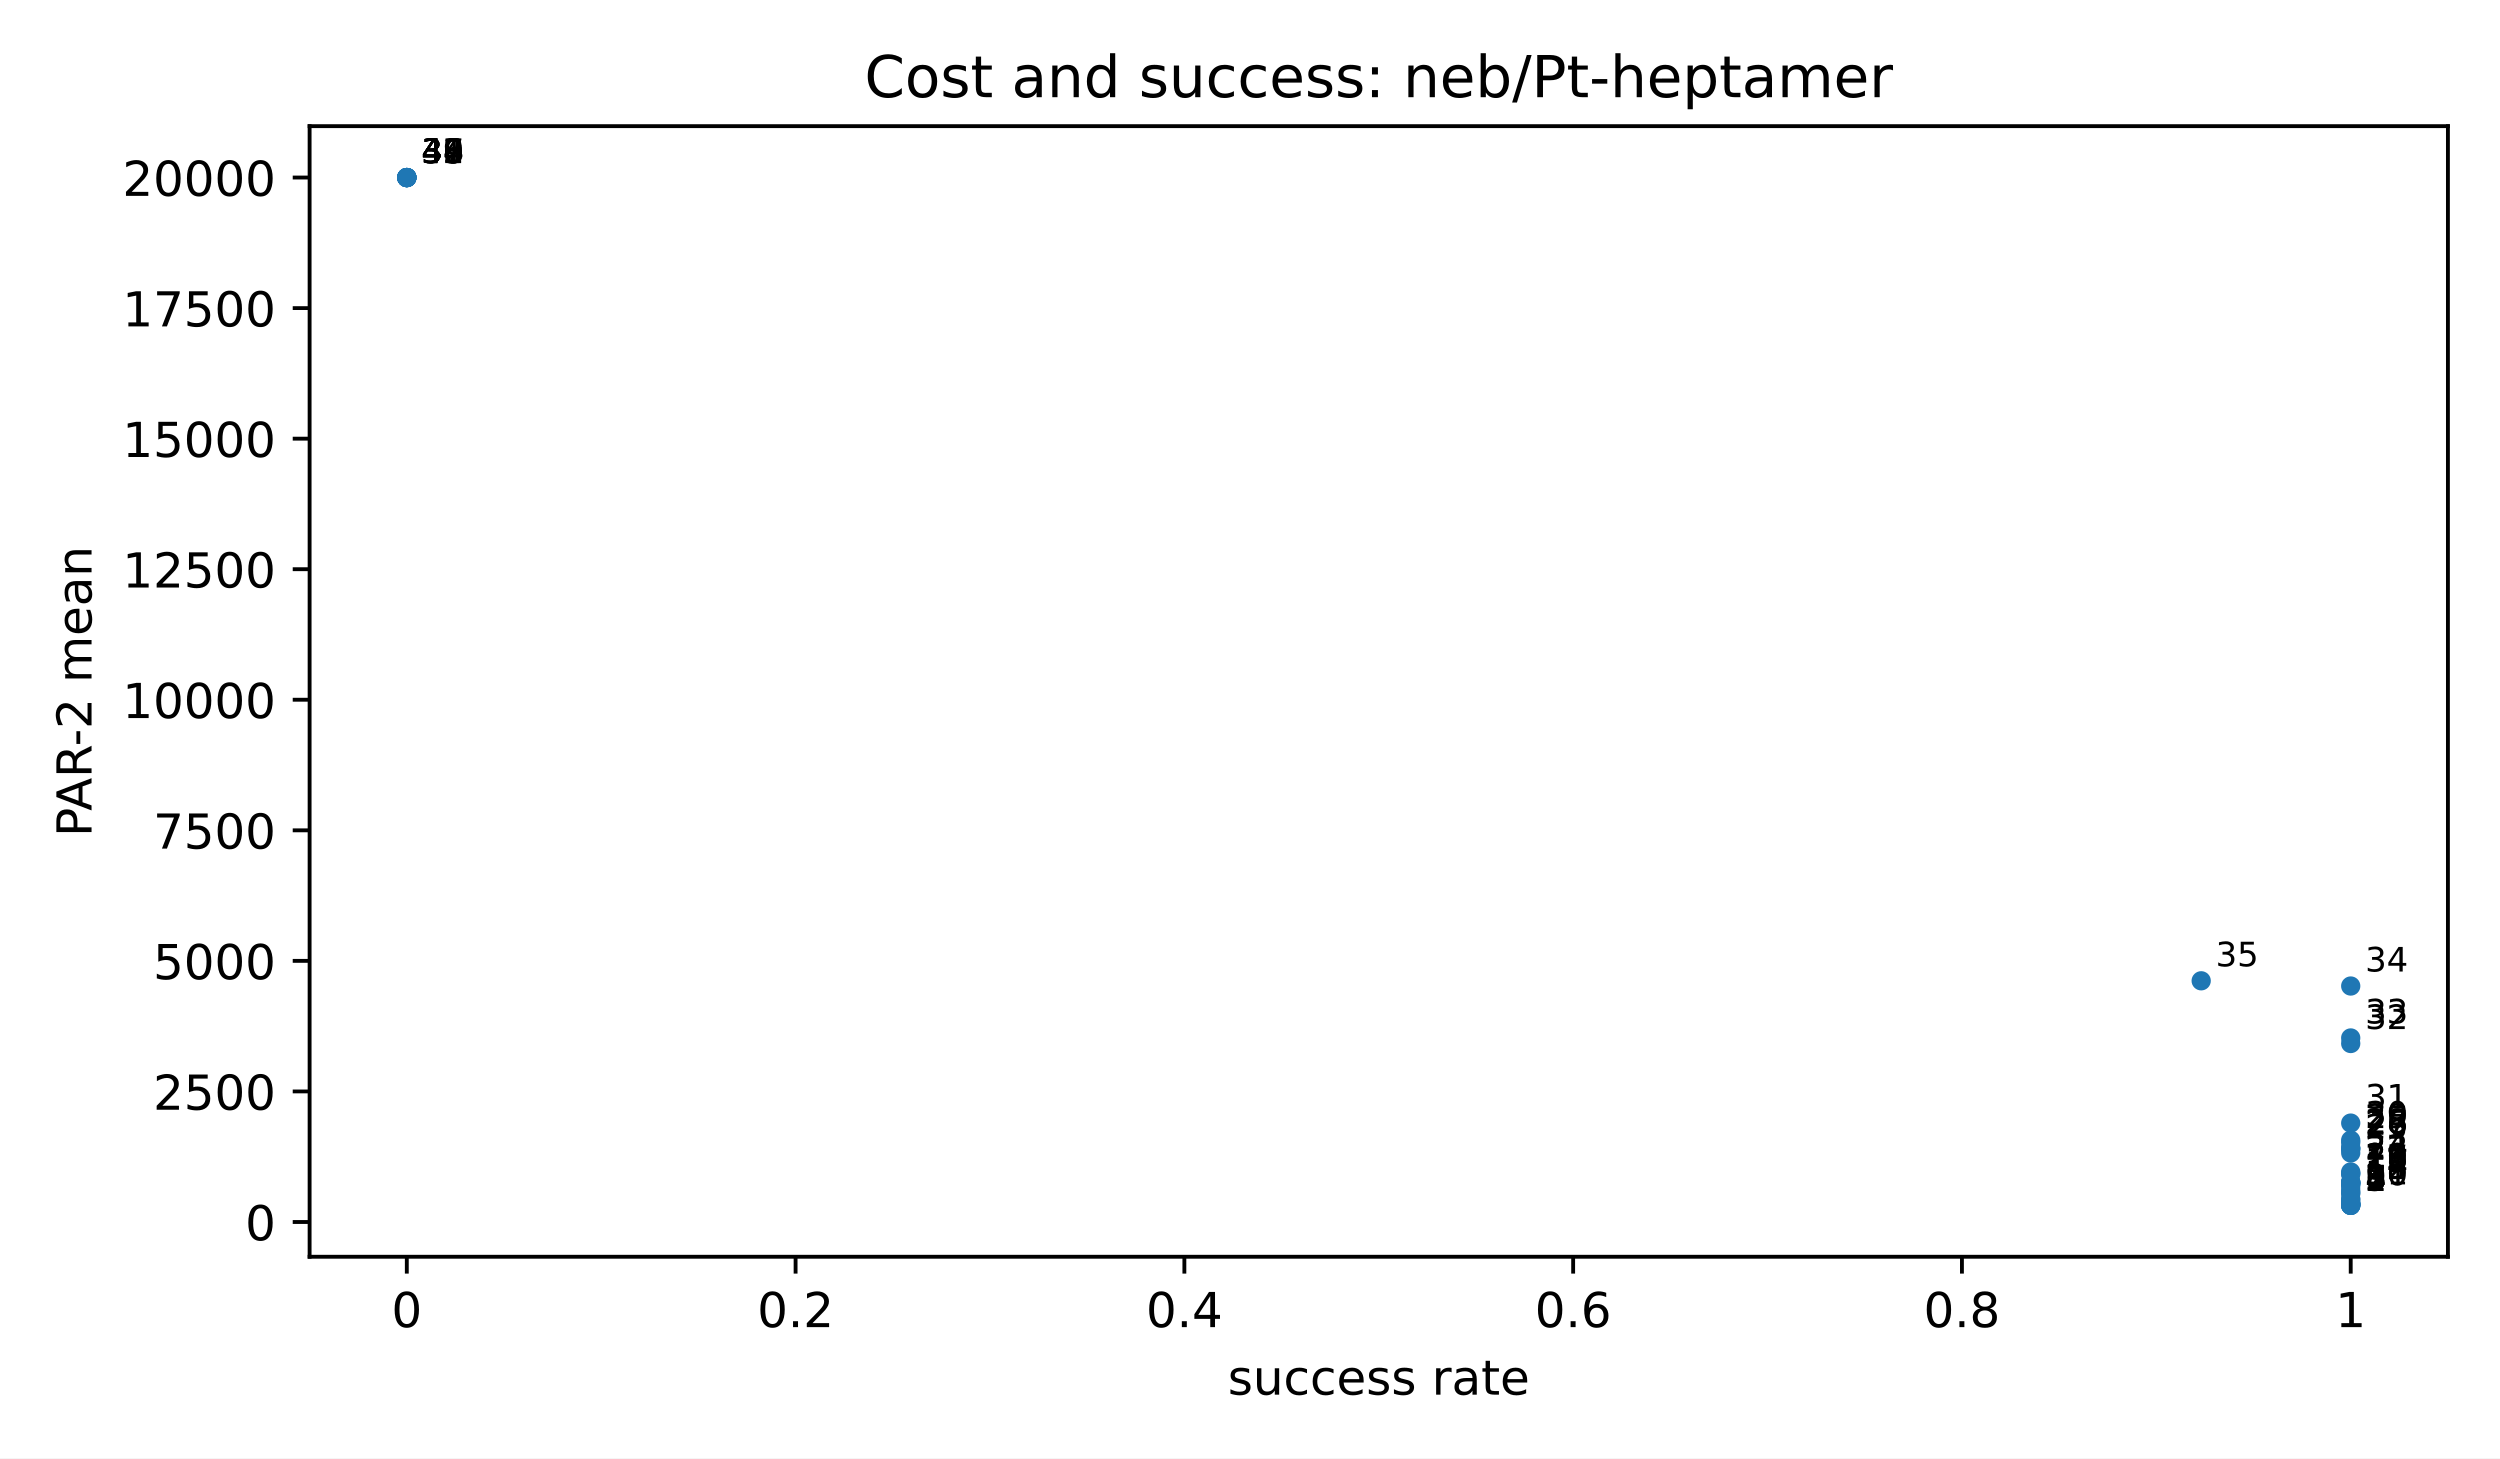
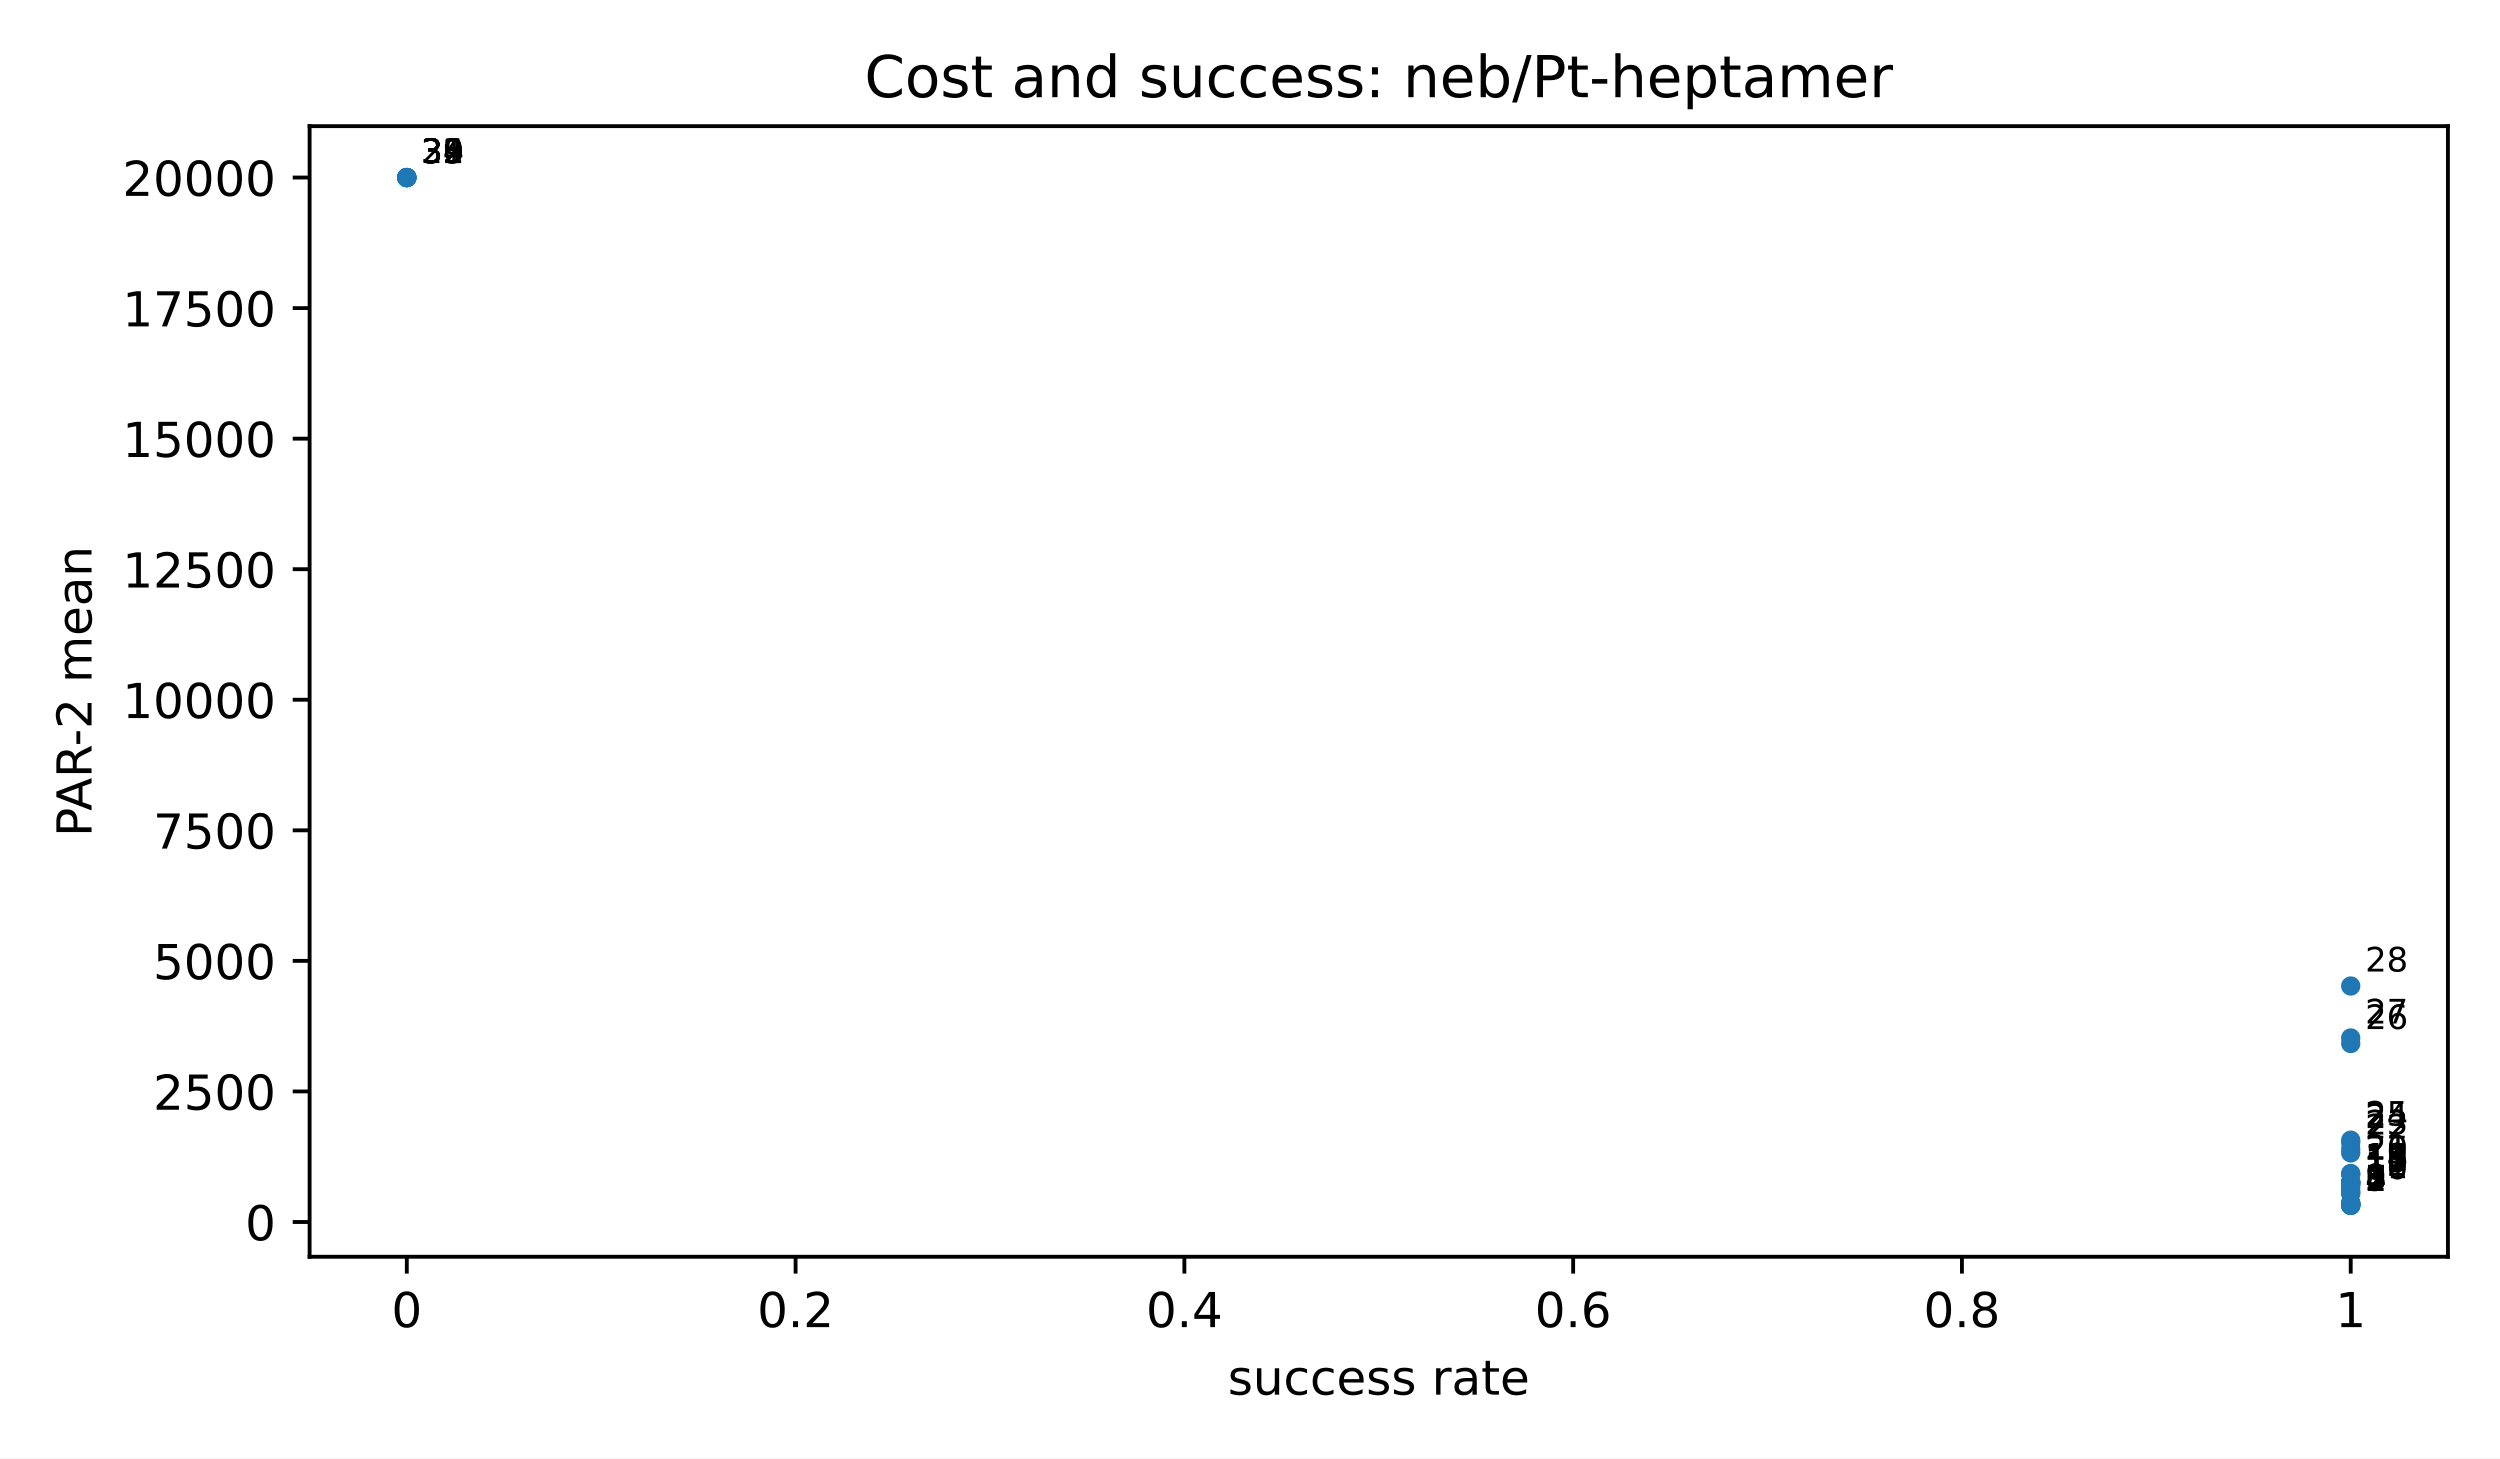
<svg xmlns="http://www.w3.org/2000/svg" xmlns:xlink="http://www.w3.org/1999/xlink" width="518.4pt" height="302.4pt" viewBox="0 0 518.4 302.4" version="1.1">
  <defs>
    <style type="text/css">*{stroke-linejoin: round; stroke-linecap: butt}</style>
  </defs>
  <g id="figure_1">
    <g id="patch_1">
      <path d="M 0 302.4  L 518.4 302.4  L 518.4 0  L 0 0  z " style="fill: #ffffff" />
    </g>
    <g id="axes_1">
      <g id="patch_2">
        <path d="M 64.2 260.6  L 507.6 260.6  L 507.6 26.16  L 64.2 26.16  z " style="fill: #ffffff" />
      </g>
      <g id="PathCollection_1">
        <defs>
          <path id="m2d8934182f" d="M 0 2  C 0.53 2 1.039 1.789 1.414 1.414  C 1.789 1.039 2 0.53 2 0  C 2 -0.53 1.789 -1.039 1.414 -1.414  C 1.039 -1.789 0.53 -2 0 -2  C -0.53 -2 -1.039 -1.789 -1.414 -1.414  C -1.789 -1.039 -2 -0.53 -2 0  C -2 0.53 -1.789 1.039 -1.414 1.414  C -1.039 1.789 -0.53 2 0 2  z " />
        </defs>
        <g clip-path="url(#p3300185fd4)">
          <use xlink:href="#m2d8934182f" x="487.445" y="249.944" style="fill: #1f77b4" />
          <use xlink:href="#m2d8934182f" x="487.445" y="249.937" style="fill: #1f77b4" />
          <use xlink:href="#m2d8934182f" x="487.445" y="249.937" style="fill: #1f77b4" />
          <use xlink:href="#m2d8934182f" x="487.445" y="249.93" style="fill: #1f77b4" />
          <use xlink:href="#m2d8934182f" x="487.445" y="249.744" style="fill: #1f77b4" />
          <use xlink:href="#m2d8934182f" x="487.445" y="249.744" style="fill: #1f77b4" />
          <use xlink:href="#m2d8934182f" x="487.445" y="249.649" style="fill: #1f77b4" />
          <use xlink:href="#m2d8934182f" x="487.445" y="249.522" style="fill: #1f77b4" />
          <use xlink:href="#m2d8934182f" x="487.445" y="249.377" style="fill: #1f77b4" />
-           <use xlink:href="#m2d8934182f" x="487.445" y="248.784" style="fill: #1f77b4" />
-           <use xlink:href="#m2d8934182f" x="487.445" y="248.598" style="fill: #1f77b4" />
          <use xlink:href="#m2d8934182f" x="487.445" y="247.505" style="fill: #1f77b4" />
          <use xlink:href="#m2d8934182f" x="487.445" y="247.311" style="fill: #1f77b4" />
          <use xlink:href="#m2d8934182f" x="487.445" y="246.818" style="fill: #1f77b4" />
          <use xlink:href="#m2d8934182f" x="487.445" y="246.039" style="fill: #1f77b4" />
          <use xlink:href="#m2d8934182f" x="487.445" y="245.459" style="fill: #1f77b4" />
          <use xlink:href="#m2d8934182f" x="487.445" y="245.426" style="fill: #1f77b4" />
          <use xlink:href="#m2d8934182f" x="487.445" y="245.412" style="fill: #1f77b4" />
          <use xlink:href="#m2d8934182f" x="487.445" y="245.164" style="fill: #1f77b4" />
          <use xlink:href="#m2d8934182f" x="487.445" y="245.152" style="fill: #1f77b4" />
          <use xlink:href="#m2d8934182f" x="487.445" y="245.132" style="fill: #1f77b4" />
          <use xlink:href="#m2d8934182f" x="487.445" y="243.498" style="fill: #1f77b4" />
          <use xlink:href="#m2d8934182f" x="487.445" y="243.326" style="fill: #1f77b4" />
-           <use xlink:href="#m2d8934182f" x="487.445" y="243.017" style="fill: #1f77b4" />
          <use xlink:href="#m2d8934182f" x="487.445" y="239.075" style="fill: #1f77b4" />
          <use xlink:href="#m2d8934182f" x="487.445" y="238.247" style="fill: #1f77b4" />
-           <use xlink:href="#m2d8934182f" x="487.445" y="238.247" style="fill: #1f77b4" />
-           <use xlink:href="#m2d8934182f" x="487.445" y="237.973" style="fill: #1f77b4" />
          <use xlink:href="#m2d8934182f" x="487.445" y="236.918" style="fill: #1f77b4" />
          <use xlink:href="#m2d8934182f" x="487.445" y="236.425" style="fill: #1f77b4" />
-           <use xlink:href="#m2d8934182f" x="487.445" y="232.883" style="fill: #1f77b4" />
          <use xlink:href="#m2d8934182f" x="487.445" y="216.381" style="fill: #1f77b4" />
          <use xlink:href="#m2d8934182f" x="487.445" y="215.232" style="fill: #1f77b4" />
          <use xlink:href="#m2d8934182f" x="487.445" y="204.461" style="fill: #1f77b4" />
-           <use xlink:href="#m2d8934182f" x="456.438" y="203.379" style="fill: #1f77b4" />
-           <use xlink:href="#m2d8934182f" x="84.355" y="36.816" style="fill: #1f77b4" />
-           <use xlink:href="#m2d8934182f" x="84.355" y="36.816" style="fill: #1f77b4" />
          <use xlink:href="#m2d8934182f" x="84.355" y="36.816" style="fill: #1f77b4" />
          <use xlink:href="#m2d8934182f" x="84.355" y="36.816" style="fill: #1f77b4" />
          <use xlink:href="#m2d8934182f" x="84.355" y="36.816" style="fill: #1f77b4" />
          <use xlink:href="#m2d8934182f" x="84.355" y="36.816" style="fill: #1f77b4" />
          <use xlink:href="#m2d8934182f" x="84.355" y="36.816" style="fill: #1f77b4" />
          <use xlink:href="#m2d8934182f" x="84.355" y="36.816" style="fill: #1f77b4" />
          <use xlink:href="#m2d8934182f" x="84.355" y="36.816" style="fill: #1f77b4" />
        </g>
      </g>
      <g id="matplotlib.axis_1">
        <g id="xtick_1">
          <g id="line2d_1">
            <defs>
              <path id="m8ea4d47d77" d="M 0 0  L 0 3.5  " style="stroke: #000000; stroke-width: 0.8" />
            </defs>
            <g>
              <use xlink:href="#m8ea4d47d77" x="84.355" y="260.6" style="stroke: #000000; stroke-width: 0.8" />
            </g>
          </g>
          <g id="text_1">
            <text style="font-size: 10px; font-family: 'DejaVu Sans', 'Bitstream Vera Sans', 'Computer Modern Sans Serif', 'Lucida Grande', 'Verdana', 'Geneva', 'Lucid', 'Arial', 'Helvetica', 'Avant Garde', sans-serif; text-anchor: middle" x="84.355" y="275.198" transform="rotate(-0 84.35455 275.1977)">0</text>
          </g>
        </g>
        <g id="xtick_2">
          <g id="line2d_2">
            <g>
              <use xlink:href="#m8ea4d47d77" x="164.973" y="260.6" style="stroke: #000000; stroke-width: 0.8" />
            </g>
          </g>
          <g id="text_2">
            <text style="font-size: 10px; font-family: 'DejaVu Sans', 'Bitstream Vera Sans', 'Computer Modern Sans Serif', 'Lucida Grande', 'Verdana', 'Geneva', 'Lucid', 'Arial', 'Helvetica', 'Avant Garde', sans-serif; text-anchor: middle" x="164.973" y="275.198" transform="rotate(-0 164.9727 275.1977)">0.2</text>
          </g>
        </g>
        <g id="xtick_3">
          <g id="line2d_3">
            <g>
              <use xlink:href="#m8ea4d47d77" x="245.591" y="260.6" style="stroke: #000000; stroke-width: 0.8" />
            </g>
          </g>
          <g id="text_3">
            <text style="font-size: 10px; font-family: 'DejaVu Sans', 'Bitstream Vera Sans', 'Computer Modern Sans Serif', 'Lucida Grande', 'Verdana', 'Geneva', 'Lucid', 'Arial', 'Helvetica', 'Avant Garde', sans-serif; text-anchor: middle" x="245.591" y="275.198" transform="rotate(-0 245.5909 275.1977)">0.4</text>
          </g>
        </g>
        <g id="xtick_4">
          <g id="line2d_4">
            <g>
              <use xlink:href="#m8ea4d47d77" x="326.209" y="260.6" style="stroke: #000000; stroke-width: 0.8" />
            </g>
          </g>
          <g id="text_4">
            <text style="font-size: 10px; font-family: 'DejaVu Sans', 'Bitstream Vera Sans', 'Computer Modern Sans Serif', 'Lucida Grande', 'Verdana', 'Geneva', 'Lucid', 'Arial', 'Helvetica', 'Avant Garde', sans-serif; text-anchor: middle" x="326.209" y="275.198" transform="rotate(-0 326.2091 275.1977)">0.6</text>
          </g>
        </g>
        <g id="xtick_5">
          <g id="line2d_5">
            <g>
              <use xlink:href="#m8ea4d47d77" x="406.827" y="260.6" style="stroke: #000000; stroke-width: 0.8" />
            </g>
          </g>
          <g id="text_5">
            <text style="font-size: 10px; font-family: 'DejaVu Sans', 'Bitstream Vera Sans', 'Computer Modern Sans Serif', 'Lucida Grande', 'Verdana', 'Geneva', 'Lucid', 'Arial', 'Helvetica', 'Avant Garde', sans-serif; text-anchor: middle" x="406.827" y="275.198" transform="rotate(-0 406.8273 275.1977)">0.8</text>
          </g>
        </g>
        <g id="xtick_6">
          <g id="line2d_6">
            <g>
              <use xlink:href="#m8ea4d47d77" x="487.445" y="260.6" style="stroke: #000000; stroke-width: 0.8" />
            </g>
          </g>
          <g id="text_6">
            <text style="font-size: 10px; font-family: 'DejaVu Sans', 'Bitstream Vera Sans', 'Computer Modern Sans Serif', 'Lucida Grande', 'Verdana', 'Geneva', 'Lucid', 'Arial', 'Helvetica', 'Avant Garde', sans-serif; text-anchor: middle" x="487.445" y="275.198" transform="rotate(-0 487.4455 275.1977)">1</text>
          </g>
        </g>
        <g id="text_7">
          <text style="font-size: 10px; font-family: 'DejaVu Sans', 'Bitstream Vera Sans', 'Computer Modern Sans Serif', 'Lucida Grande', 'Verdana', 'Geneva', 'Lucid', 'Arial', 'Helvetica', 'Avant Garde', sans-serif; text-anchor: middle" x="285.9" y="289.198" transform="rotate(-0 285.9 289.1977)">success rate</text>
        </g>
      </g>
      <g id="matplotlib.axis_2">
        <g id="ytick_1">
          <g id="line2d_7">
            <defs>
              <path id="md659df78fa" d="M 0 0  L -3.5 0  " style="stroke: #000000; stroke-width: 0.8" />
            </defs>
            <g>
              <use xlink:href="#md659df78fa" x="64.2" y="253.39" style="stroke: #000000; stroke-width: 0.8" />
            </g>
          </g>
          <g id="text_8">
            <text style="font-size: 10px; font-family: 'DejaVu Sans', 'Bitstream Vera Sans', 'Computer Modern Sans Serif', 'Lucida Grande', 'Verdana', 'Geneva', 'Lucid', 'Arial', 'Helvetica', 'Avant Garde', sans-serif; text-anchor: end" x="57.2" y="257.189" transform="rotate(-0 57.2 257.1893)">0</text>
          </g>
        </g>
        <g id="ytick_2">
          <g id="line2d_8">
            <g>
              <use xlink:href="#md659df78fa" x="64.2" y="226.319" style="stroke: #000000; stroke-width: 0.8" />
            </g>
          </g>
          <g id="text_9">
            <text style="font-size: 10px; font-family: 'DejaVu Sans', 'Bitstream Vera Sans', 'Computer Modern Sans Serif', 'Lucida Grande', 'Verdana', 'Geneva', 'Lucid', 'Arial', 'Helvetica', 'Avant Garde', sans-serif; text-anchor: end" x="57.2" y="230.118" transform="rotate(-0 57.2 230.1176)">2500</text>
          </g>
        </g>
        <g id="ytick_3">
          <g id="line2d_9">
            <g>
              <use xlink:href="#md659df78fa" x="64.2" y="199.247" style="stroke: #000000; stroke-width: 0.8" />
            </g>
          </g>
          <g id="text_10">
            <text style="font-size: 10px; font-family: 'DejaVu Sans', 'Bitstream Vera Sans', 'Computer Modern Sans Serif', 'Lucida Grande', 'Verdana', 'Geneva', 'Lucid', 'Arial', 'Helvetica', 'Avant Garde', sans-serif; text-anchor: end" x="57.2" y="203.046" transform="rotate(-0 57.2 203.0458)">5000</text>
          </g>
        </g>
        <g id="ytick_4">
          <g id="line2d_10">
            <g>
              <use xlink:href="#md659df78fa" x="64.2" y="172.175" style="stroke: #000000; stroke-width: 0.8" />
            </g>
          </g>
          <g id="text_11">
            <text style="font-size: 10px; font-family: 'DejaVu Sans', 'Bitstream Vera Sans', 'Computer Modern Sans Serif', 'Lucida Grande', 'Verdana', 'Geneva', 'Lucid', 'Arial', 'Helvetica', 'Avant Garde', sans-serif; text-anchor: end" x="57.2" y="175.974" transform="rotate(-0 57.2 175.974)">7500</text>
          </g>
        </g>
        <g id="ytick_5">
          <g id="line2d_11">
            <g>
              <use xlink:href="#md659df78fa" x="64.2" y="145.103" style="stroke: #000000; stroke-width: 0.8" />
            </g>
          </g>
          <g id="text_12">
            <text style="font-size: 10px; font-family: 'DejaVu Sans', 'Bitstream Vera Sans', 'Computer Modern Sans Serif', 'Lucida Grande', 'Verdana', 'Geneva', 'Lucid', 'Arial', 'Helvetica', 'Avant Garde', sans-serif; text-anchor: end" x="57.2" y="148.902" transform="rotate(-0 57.2 148.9023)">10000</text>
          </g>
        </g>
        <g id="ytick_6">
          <g id="line2d_12">
            <g>
              <use xlink:href="#md659df78fa" x="64.2" y="118.032" style="stroke: #000000; stroke-width: 0.8" />
            </g>
          </g>
          <g id="text_13">
            <text style="font-size: 10px; font-family: 'DejaVu Sans', 'Bitstream Vera Sans', 'Computer Modern Sans Serif', 'Lucida Grande', 'Verdana', 'Geneva', 'Lucid', 'Arial', 'Helvetica', 'Avant Garde', sans-serif; text-anchor: end" x="57.2" y="121.83" transform="rotate(-0 57.2 121.8305)">12500</text>
          </g>
        </g>
        <g id="ytick_7">
          <g id="line2d_13">
            <g>
              <use xlink:href="#md659df78fa" x="64.2" y="90.96" style="stroke: #000000; stroke-width: 0.8" />
            </g>
          </g>
          <g id="text_14">
            <text style="font-size: 10px; font-family: 'DejaVu Sans', 'Bitstream Vera Sans', 'Computer Modern Sans Serif', 'Lucida Grande', 'Verdana', 'Geneva', 'Lucid', 'Arial', 'Helvetica', 'Avant Garde', sans-serif; text-anchor: end" x="57.2" y="94.759" transform="rotate(-0 57.2 94.75872)">15000</text>
          </g>
        </g>
        <g id="ytick_8">
          <g id="line2d_14">
            <g>
              <use xlink:href="#md659df78fa" x="64.2" y="63.888" style="stroke: #000000; stroke-width: 0.8" />
            </g>
          </g>
          <g id="text_15">
            <text style="font-size: 10px; font-family: 'DejaVu Sans', 'Bitstream Vera Sans', 'Computer Modern Sans Serif', 'Lucida Grande', 'Verdana', 'Geneva', 'Lucid', 'Arial', 'Helvetica', 'Avant Garde', sans-serif; text-anchor: end" x="57.2" y="67.687" transform="rotate(-0 57.2 67.68696)">17500</text>
          </g>
        </g>
        <g id="ytick_9">
          <g id="line2d_15">
            <g>
              <use xlink:href="#md659df78fa" x="64.2" y="36.816" style="stroke: #000000; stroke-width: 0.8" />
            </g>
          </g>
          <g id="text_16">
            <text style="font-size: 10px; font-family: 'DejaVu Sans', 'Bitstream Vera Sans', 'Computer Modern Sans Serif', 'Lucida Grande', 'Verdana', 'Geneva', 'Lucid', 'Arial', 'Helvetica', 'Avant Garde', sans-serif; text-anchor: end" x="57.2" y="40.615" transform="rotate(-0 57.2 40.61519)">20000</text>
          </g>
        </g>
        <g id="text_17">
          <text style="font-size: 10px; font-family: 'DejaVu Sans', 'Bitstream Vera Sans', 'Computer Modern Sans Serif', 'Lucida Grande', 'Verdana', 'Geneva', 'Lucid', 'Arial', 'Helvetica', 'Avant Garde', sans-serif; text-anchor: middle" x="18.985" y="143.38" transform="rotate(-90 18.98516 143.38)">PAR-2 mean</text>
        </g>
      </g>
      <g id="patch_3">
        <path d="M 64.2 260.6  L 64.2 26.16  " style="fill: none; stroke: #000000; stroke-width: 0.8; stroke-linejoin: miter; stroke-linecap: square" />
      </g>
      <g id="patch_4">
        <path d="M 507.6 260.6  L 507.6 26.16  " style="fill: none; stroke: #000000; stroke-width: 0.8; stroke-linejoin: miter; stroke-linecap: square" />
      </g>
      <g id="patch_5">
        <path d="M 64.2 260.6  L 507.6 260.6  " style="fill: none; stroke: #000000; stroke-width: 0.8; stroke-linejoin: miter; stroke-linecap: square" />
      </g>
      <g id="patch_6">
        <path d="M 64.2 26.16  L 507.6 26.16  " style="fill: none; stroke: #000000; stroke-width: 0.8; stroke-linejoin: miter; stroke-linecap: square" />
      </g>
      <g id="text_18">
        <text style="font-size: 7px; font-family: 'DejaVu Sans', 'Bitstream Vera Sans', 'Computer Modern Sans Serif', 'Lucida Grande', 'Verdana', 'Geneva', 'Lucid', 'Arial', 'Helvetica', 'Avant Garde', sans-serif; text-anchor: start" x="490.445" y="246.944" transform="rotate(-0 490.4455 246.9436)">1</text>
      </g>
      <g id="text_19">
        <text style="font-size: 7px; font-family: 'DejaVu Sans', 'Bitstream Vera Sans', 'Computer Modern Sans Serif', 'Lucida Grande', 'Verdana', 'Geneva', 'Lucid', 'Arial', 'Helvetica', 'Avant Garde', sans-serif; text-anchor: start" x="490.445" y="246.937" transform="rotate(-0 490.4455 246.937)">2</text>
      </g>
      <g id="text_20">
        <text style="font-size: 7px; font-family: 'DejaVu Sans', 'Bitstream Vera Sans', 'Computer Modern Sans Serif', 'Lucida Grande', 'Verdana', 'Geneva', 'Lucid', 'Arial', 'Helvetica', 'Avant Garde', sans-serif; text-anchor: start" x="490.445" y="246.937" transform="rotate(-0 490.4455 246.937)">3</text>
      </g>
      <g id="text_21">
        <text style="font-size: 7px; font-family: 'DejaVu Sans', 'Bitstream Vera Sans', 'Computer Modern Sans Serif', 'Lucida Grande', 'Verdana', 'Geneva', 'Lucid', 'Arial', 'Helvetica', 'Avant Garde', sans-serif; text-anchor: start" x="490.445" y="246.93" transform="rotate(-0 490.4455 246.9303)">4</text>
      </g>
      <g id="text_22">
        <text style="font-size: 7px; font-family: 'DejaVu Sans', 'Bitstream Vera Sans', 'Computer Modern Sans Serif', 'Lucida Grande', 'Verdana', 'Geneva', 'Lucid', 'Arial', 'Helvetica', 'Avant Garde', sans-serif; text-anchor: start" x="490.445" y="246.744" transform="rotate(-0 490.4455 246.7437)">5</text>
      </g>
      <g id="text_23">
        <text style="font-size: 7px; font-family: 'DejaVu Sans', 'Bitstream Vera Sans', 'Computer Modern Sans Serif', 'Lucida Grande', 'Verdana', 'Geneva', 'Lucid', 'Arial', 'Helvetica', 'Avant Garde', sans-serif; text-anchor: start" x="490.445" y="246.744" transform="rotate(-0 490.4455 246.7437)">6</text>
      </g>
      <g id="text_24">
        <text style="font-size: 7px; font-family: 'DejaVu Sans', 'Bitstream Vera Sans', 'Computer Modern Sans Serif', 'Lucida Grande', 'Verdana', 'Geneva', 'Lucid', 'Arial', 'Helvetica', 'Avant Garde', sans-serif; text-anchor: start" x="490.445" y="246.649" transform="rotate(-0 490.4455 246.6488)">7</text>
      </g>
      <g id="text_25">
        <text style="font-size: 7px; font-family: 'DejaVu Sans', 'Bitstream Vera Sans', 'Computer Modern Sans Serif', 'Lucida Grande', 'Verdana', 'Geneva', 'Lucid', 'Arial', 'Helvetica', 'Avant Garde', sans-serif; text-anchor: start" x="490.445" y="246.522" transform="rotate(-0 490.4455 246.5222)">8</text>
      </g>
      <g id="text_26">
        <text style="font-size: 7px; font-family: 'DejaVu Sans', 'Bitstream Vera Sans', 'Computer Modern Sans Serif', 'Lucida Grande', 'Verdana', 'Geneva', 'Lucid', 'Arial', 'Helvetica', 'Avant Garde', sans-serif; text-anchor: start" x="490.445" y="246.377" transform="rotate(-0 490.4455 246.3772)">9</text>
      </g>
      <g id="text_27">
-         <text style="font-size: 7px; font-family: 'DejaVu Sans', 'Bitstream Vera Sans', 'Computer Modern Sans Serif', 'Lucida Grande', 'Verdana', 'Geneva', 'Lucid', 'Arial', 'Helvetica', 'Avant Garde', sans-serif; text-anchor: start" x="490.445" y="245.784" transform="rotate(-0 490.4455 245.7841)">10</text>
+         <text style="font-size: 7px; font-family: 'DejaVu Sans', 'Bitstream Vera Sans', 'Computer Modern Sans Serif', 'Lucida Grande', 'Verdana', 'Geneva', 'Lucid', 'Arial', 'Helvetica', 'Avant Garde', sans-serif; text-anchor: start" x="490.445" y="244.505" transform="rotate(-0 490.4455 244.5047)">10</text>
      </g>
      <g id="text_28">
-         <text style="font-size: 7px; font-family: 'DejaVu Sans', 'Bitstream Vera Sans', 'Computer Modern Sans Serif', 'Lucida Grande', 'Verdana', 'Geneva', 'Lucid', 'Arial', 'Helvetica', 'Avant Garde', sans-serif; text-anchor: start" x="490.445" y="245.598" transform="rotate(-0 490.4455 245.5975)">11</text>
+         <text style="font-size: 7px; font-family: 'DejaVu Sans', 'Bitstream Vera Sans', 'Computer Modern Sans Serif', 'Lucida Grande', 'Verdana', 'Geneva', 'Lucid', 'Arial', 'Helvetica', 'Avant Garde', sans-serif; text-anchor: start" x="490.445" y="244.311" transform="rotate(-0 490.4455 244.3106)">11</text>
      </g>
      <g id="text_29">
-         <text style="font-size: 7px; font-family: 'DejaVu Sans', 'Bitstream Vera Sans', 'Computer Modern Sans Serif', 'Lucida Grande', 'Verdana', 'Geneva', 'Lucid', 'Arial', 'Helvetica', 'Avant Garde', sans-serif; text-anchor: start" x="490.445" y="244.505" transform="rotate(-0 490.4455 244.5047)">12</text>
+         <text style="font-size: 7px; font-family: 'DejaVu Sans', 'Bitstream Vera Sans', 'Computer Modern Sans Serif', 'Lucida Grande', 'Verdana', 'Geneva', 'Lucid', 'Arial', 'Helvetica', 'Avant Garde', sans-serif; text-anchor: start" x="490.445" y="243.818" transform="rotate(-0 490.4455 243.8183)">12</text>
      </g>
      <g id="text_30">
-         <text style="font-size: 7px; font-family: 'DejaVu Sans', 'Bitstream Vera Sans', 'Computer Modern Sans Serif', 'Lucida Grande', 'Verdana', 'Geneva', 'Lucid', 'Arial', 'Helvetica', 'Avant Garde', sans-serif; text-anchor: start" x="490.445" y="244.311" transform="rotate(-0 490.4455 244.3106)">13</text>
+         <text style="font-size: 7px; font-family: 'DejaVu Sans', 'Bitstream Vera Sans', 'Computer Modern Sans Serif', 'Lucida Grande', 'Verdana', 'Geneva', 'Lucid', 'Arial', 'Helvetica', 'Avant Garde', sans-serif; text-anchor: start" x="490.445" y="243.039" transform="rotate(-0 490.4455 243.0386)">13</text>
      </g>
      <g id="text_31">
-         <text style="font-size: 7px; font-family: 'DejaVu Sans', 'Bitstream Vera Sans', 'Computer Modern Sans Serif', 'Lucida Grande', 'Verdana', 'Geneva', 'Lucid', 'Arial', 'Helvetica', 'Avant Garde', sans-serif; text-anchor: start" x="490.445" y="243.818" transform="rotate(-0 490.4455 243.8183)">14</text>
+         <text style="font-size: 7px; font-family: 'DejaVu Sans', 'Bitstream Vera Sans', 'Computer Modern Sans Serif', 'Lucida Grande', 'Verdana', 'Geneva', 'Lucid', 'Arial', 'Helvetica', 'Avant Garde', sans-serif; text-anchor: start" x="490.445" y="242.459" transform="rotate(-0 490.4455 242.4589)">14</text>
      </g>
      <g id="text_32">
-         <text style="font-size: 7px; font-family: 'DejaVu Sans', 'Bitstream Vera Sans', 'Computer Modern Sans Serif', 'Lucida Grande', 'Verdana', 'Geneva', 'Lucid', 'Arial', 'Helvetica', 'Avant Garde', sans-serif; text-anchor: start" x="490.445" y="243.039" transform="rotate(-0 490.4455 243.0386)">15</text>
+         <text style="font-size: 7px; font-family: 'DejaVu Sans', 'Bitstream Vera Sans', 'Computer Modern Sans Serif', 'Lucida Grande', 'Verdana', 'Geneva', 'Lucid', 'Arial', 'Helvetica', 'Avant Garde', sans-serif; text-anchor: start" x="490.445" y="242.426" transform="rotate(-0 490.4455 242.4256)">15</text>
      </g>
      <g id="text_33">
-         <text style="font-size: 7px; font-family: 'DejaVu Sans', 'Bitstream Vera Sans', 'Computer Modern Sans Serif', 'Lucida Grande', 'Verdana', 'Geneva', 'Lucid', 'Arial', 'Helvetica', 'Avant Garde', sans-serif; text-anchor: start" x="490.445" y="242.459" transform="rotate(-0 490.4455 242.4589)">16</text>
+         <text style="font-size: 7px; font-family: 'DejaVu Sans', 'Bitstream Vera Sans', 'Computer Modern Sans Serif', 'Lucida Grande', 'Verdana', 'Geneva', 'Lucid', 'Arial', 'Helvetica', 'Avant Garde', sans-serif; text-anchor: start" x="490.445" y="242.412" transform="rotate(-0 490.4455 242.4122)">16</text>
      </g>
      <g id="text_34">
-         <text style="font-size: 7px; font-family: 'DejaVu Sans', 'Bitstream Vera Sans', 'Computer Modern Sans Serif', 'Lucida Grande', 'Verdana', 'Geneva', 'Lucid', 'Arial', 'Helvetica', 'Avant Garde', sans-serif; text-anchor: start" x="490.445" y="242.426" transform="rotate(-0 490.4455 242.4256)">17</text>
+         <text style="font-size: 7px; font-family: 'DejaVu Sans', 'Bitstream Vera Sans', 'Computer Modern Sans Serif', 'Lucida Grande', 'Verdana', 'Geneva', 'Lucid', 'Arial', 'Helvetica', 'Avant Garde', sans-serif; text-anchor: start" x="490.445" y="242.164" transform="rotate(-0 490.4455 242.164)">17</text>
      </g>
      <g id="text_35">
-         <text style="font-size: 7px; font-family: 'DejaVu Sans', 'Bitstream Vera Sans', 'Computer Modern Sans Serif', 'Lucida Grande', 'Verdana', 'Geneva', 'Lucid', 'Arial', 'Helvetica', 'Avant Garde', sans-serif; text-anchor: start" x="490.445" y="242.412" transform="rotate(-0 490.4455 242.4122)">18</text>
+         <text style="font-size: 7px; font-family: 'DejaVu Sans', 'Bitstream Vera Sans', 'Computer Modern Sans Serif', 'Lucida Grande', 'Verdana', 'Geneva', 'Lucid', 'Arial', 'Helvetica', 'Avant Garde', sans-serif; text-anchor: start" x="490.445" y="242.152" transform="rotate(-0 490.4455 242.1524)">18</text>
      </g>
      <g id="text_36">
-         <text style="font-size: 7px; font-family: 'DejaVu Sans', 'Bitstream Vera Sans', 'Computer Modern Sans Serif', 'Lucida Grande', 'Verdana', 'Geneva', 'Lucid', 'Arial', 'Helvetica', 'Avant Garde', sans-serif; text-anchor: start" x="490.445" y="242.164" transform="rotate(-0 490.4455 242.164)">19</text>
+         <text style="font-size: 7px; font-family: 'DejaVu Sans', 'Bitstream Vera Sans', 'Computer Modern Sans Serif', 'Lucida Grande', 'Verdana', 'Geneva', 'Lucid', 'Arial', 'Helvetica', 'Avant Garde', sans-serif; text-anchor: start" x="490.445" y="242.132" transform="rotate(-0 490.4455 242.1324)">19</text>
      </g>
      <g id="text_37">
-         <text style="font-size: 7px; font-family: 'DejaVu Sans', 'Bitstream Vera Sans', 'Computer Modern Sans Serif', 'Lucida Grande', 'Verdana', 'Geneva', 'Lucid', 'Arial', 'Helvetica', 'Avant Garde', sans-serif; text-anchor: start" x="490.445" y="242.152" transform="rotate(-0 490.4455 242.1524)">20</text>
+         <text style="font-size: 7px; font-family: 'DejaVu Sans', 'Bitstream Vera Sans', 'Computer Modern Sans Serif', 'Lucida Grande', 'Verdana', 'Geneva', 'Lucid', 'Arial', 'Helvetica', 'Avant Garde', sans-serif; text-anchor: start" x="490.445" y="240.498" transform="rotate(-0 490.4455 240.4981)">20</text>
      </g>
      <g id="text_38">
-         <text style="font-size: 7px; font-family: 'DejaVu Sans', 'Bitstream Vera Sans', 'Computer Modern Sans Serif', 'Lucida Grande', 'Verdana', 'Geneva', 'Lucid', 'Arial', 'Helvetica', 'Avant Garde', sans-serif; text-anchor: start" x="490.445" y="242.132" transform="rotate(-0 490.4455 242.1324)">21</text>
+         <text style="font-size: 7px; font-family: 'DejaVu Sans', 'Bitstream Vera Sans', 'Computer Modern Sans Serif', 'Lucida Grande', 'Verdana', 'Geneva', 'Lucid', 'Arial', 'Helvetica', 'Avant Garde', sans-serif; text-anchor: start" x="490.445" y="240.326" transform="rotate(-0 490.4455 240.3265)">21</text>
      </g>
      <g id="text_39">
-         <text style="font-size: 7px; font-family: 'DejaVu Sans', 'Bitstream Vera Sans', 'Computer Modern Sans Serif', 'Lucida Grande', 'Verdana', 'Geneva', 'Lucid', 'Arial', 'Helvetica', 'Avant Garde', sans-serif; text-anchor: start" x="490.445" y="240.498" transform="rotate(-0 490.4455 240.4981)">22</text>
+         <text style="font-size: 7px; font-family: 'DejaVu Sans', 'Bitstream Vera Sans', 'Computer Modern Sans Serif', 'Lucida Grande', 'Verdana', 'Geneva', 'Lucid', 'Arial', 'Helvetica', 'Avant Garde', sans-serif; text-anchor: start" x="490.445" y="236.075" transform="rotate(-0 490.4455 236.0749)">22</text>
      </g>
      <g id="text_40">
-         <text style="font-size: 7px; font-family: 'DejaVu Sans', 'Bitstream Vera Sans', 'Computer Modern Sans Serif', 'Lucida Grande', 'Verdana', 'Geneva', 'Lucid', 'Arial', 'Helvetica', 'Avant Garde', sans-serif; text-anchor: start" x="490.445" y="240.326" transform="rotate(-0 490.4455 240.3265)">23</text>
+         <text style="font-size: 7px; font-family: 'DejaVu Sans', 'Bitstream Vera Sans', 'Computer Modern Sans Serif', 'Lucida Grande', 'Verdana', 'Geneva', 'Lucid', 'Arial', 'Helvetica', 'Avant Garde', sans-serif; text-anchor: start" x="490.445" y="235.247" transform="rotate(-0 490.4455 235.247)">23</text>
      </g>
      <g id="text_41">
-         <text style="font-size: 7px; font-family: 'DejaVu Sans', 'Bitstream Vera Sans', 'Computer Modern Sans Serif', 'Lucida Grande', 'Verdana', 'Geneva', 'Lucid', 'Arial', 'Helvetica', 'Avant Garde', sans-serif; text-anchor: start" x="490.445" y="240.017" transform="rotate(-0 490.4455 240.0174)">24</text>
+         <text style="font-size: 7px; font-family: 'DejaVu Sans', 'Bitstream Vera Sans', 'Computer Modern Sans Serif', 'Lucida Grande', 'Verdana', 'Geneva', 'Lucid', 'Arial', 'Helvetica', 'Avant Garde', sans-serif; text-anchor: start" x="490.445" y="233.918" transform="rotate(-0 490.4455 233.9184)">24</text>
      </g>
      <g id="text_42">
-         <text style="font-size: 7px; font-family: 'DejaVu Sans', 'Bitstream Vera Sans', 'Computer Modern Sans Serif', 'Lucida Grande', 'Verdana', 'Geneva', 'Lucid', 'Arial', 'Helvetica', 'Avant Garde', sans-serif; text-anchor: start" x="490.445" y="236.075" transform="rotate(-0 490.4455 236.0749)">25</text>
+         <text style="font-size: 7px; font-family: 'DejaVu Sans', 'Bitstream Vera Sans', 'Computer Modern Sans Serif', 'Lucida Grande', 'Verdana', 'Geneva', 'Lucid', 'Arial', 'Helvetica', 'Avant Garde', sans-serif; text-anchor: start" x="490.445" y="233.425" transform="rotate(-0 490.4455 233.4252)">25</text>
      </g>
      <g id="text_43">
-         <text style="font-size: 7px; font-family: 'DejaVu Sans', 'Bitstream Vera Sans', 'Computer Modern Sans Serif', 'Lucida Grande', 'Verdana', 'Geneva', 'Lucid', 'Arial', 'Helvetica', 'Avant Garde', sans-serif; text-anchor: start" x="490.445" y="235.247" transform="rotate(-0 490.4455 235.247)">26</text>
+         <text style="font-size: 7px; font-family: 'DejaVu Sans', 'Bitstream Vera Sans', 'Computer Modern Sans Serif', 'Lucida Grande', 'Verdana', 'Geneva', 'Lucid', 'Arial', 'Helvetica', 'Avant Garde', sans-serif; text-anchor: start" x="490.445" y="213.381" transform="rotate(-0 490.4455 213.3813)">26</text>
      </g>
      <g id="text_44">
-         <text style="font-size: 7px; font-family: 'DejaVu Sans', 'Bitstream Vera Sans', 'Computer Modern Sans Serif', 'Lucida Grande', 'Verdana', 'Geneva', 'Lucid', 'Arial', 'Helvetica', 'Avant Garde', sans-serif; text-anchor: start" x="490.445" y="235.247" transform="rotate(-0 490.4455 235.247)">27</text>
+         <text style="font-size: 7px; font-family: 'DejaVu Sans', 'Bitstream Vera Sans', 'Computer Modern Sans Serif', 'Lucida Grande', 'Verdana', 'Geneva', 'Lucid', 'Arial', 'Helvetica', 'Avant Garde', sans-serif; text-anchor: start" x="490.445" y="212.232" transform="rotate(-0 490.4455 212.2318)">27</text>
      </g>
      <g id="text_45">
-         <text style="font-size: 7px; font-family: 'DejaVu Sans', 'Bitstream Vera Sans', 'Computer Modern Sans Serif', 'Lucida Grande', 'Verdana', 'Geneva', 'Lucid', 'Arial', 'Helvetica', 'Avant Garde', sans-serif; text-anchor: start" x="490.445" y="234.973" transform="rotate(-0 490.4455 234.9729)">28</text>
+         <text style="font-size: 7px; font-family: 'DejaVu Sans', 'Bitstream Vera Sans', 'Computer Modern Sans Serif', 'Lucida Grande', 'Verdana', 'Geneva', 'Lucid', 'Arial', 'Helvetica', 'Avant Garde', sans-serif; text-anchor: start" x="490.445" y="201.461" transform="rotate(-0 490.4455 201.4614)">28</text>
      </g>
      <g id="text_46">
-         <text style="font-size: 7px; font-family: 'DejaVu Sans', 'Bitstream Vera Sans', 'Computer Modern Sans Serif', 'Lucida Grande', 'Verdana', 'Geneva', 'Lucid', 'Arial', 'Helvetica', 'Avant Garde', sans-serif; text-anchor: start" x="490.445" y="233.918" transform="rotate(-0 490.4455 233.9184)">29</text>
+         <text style="font-size: 7px; font-family: 'DejaVu Sans', 'Bitstream Vera Sans', 'Computer Modern Sans Serif', 'Lucida Grande', 'Verdana', 'Geneva', 'Lucid', 'Arial', 'Helvetica', 'Avant Garde', sans-serif; text-anchor: start" x="87.355" y="33.816" transform="rotate(-0 87.35455 33.81636)">29</text>
      </g>
      <g id="text_47">
-         <text style="font-size: 7px; font-family: 'DejaVu Sans', 'Bitstream Vera Sans', 'Computer Modern Sans Serif', 'Lucida Grande', 'Verdana', 'Geneva', 'Lucid', 'Arial', 'Helvetica', 'Avant Garde', sans-serif; text-anchor: start" x="490.445" y="233.425" transform="rotate(-0 490.4455 233.4252)">30</text>
+         <text style="font-size: 7px; font-family: 'DejaVu Sans', 'Bitstream Vera Sans', 'Computer Modern Sans Serif', 'Lucida Grande', 'Verdana', 'Geneva', 'Lucid', 'Arial', 'Helvetica', 'Avant Garde', sans-serif; text-anchor: start" x="87.355" y="33.816" transform="rotate(-0 87.35455 33.81636)">30</text>
      </g>
      <g id="text_48">
-         <text style="font-size: 7px; font-family: 'DejaVu Sans', 'Bitstream Vera Sans', 'Computer Modern Sans Serif', 'Lucida Grande', 'Verdana', 'Geneva', 'Lucid', 'Arial', 'Helvetica', 'Avant Garde', sans-serif; text-anchor: start" x="490.445" y="229.883" transform="rotate(-0 490.4455 229.8826)">31</text>
+         <text style="font-size: 7px; font-family: 'DejaVu Sans', 'Bitstream Vera Sans', 'Computer Modern Sans Serif', 'Lucida Grande', 'Verdana', 'Geneva', 'Lucid', 'Arial', 'Helvetica', 'Avant Garde', sans-serif; text-anchor: start" x="87.355" y="33.816" transform="rotate(-0 87.35455 33.81636)">31</text>
      </g>
      <g id="text_49">
-         <text style="font-size: 7px; font-family: 'DejaVu Sans', 'Bitstream Vera Sans', 'Computer Modern Sans Serif', 'Lucida Grande', 'Verdana', 'Geneva', 'Lucid', 'Arial', 'Helvetica', 'Avant Garde', sans-serif; text-anchor: start" x="490.445" y="213.381" transform="rotate(-0 490.4455 213.3813)">32</text>
+         <text style="font-size: 7px; font-family: 'DejaVu Sans', 'Bitstream Vera Sans', 'Computer Modern Sans Serif', 'Lucida Grande', 'Verdana', 'Geneva', 'Lucid', 'Arial', 'Helvetica', 'Avant Garde', sans-serif; text-anchor: start" x="87.355" y="33.816" transform="rotate(-0 87.35455 33.81636)">32</text>
      </g>
      <g id="text_50">
-         <text style="font-size: 7px; font-family: 'DejaVu Sans', 'Bitstream Vera Sans', 'Computer Modern Sans Serif', 'Lucida Grande', 'Verdana', 'Geneva', 'Lucid', 'Arial', 'Helvetica', 'Avant Garde', sans-serif; text-anchor: start" x="490.445" y="212.232" transform="rotate(-0 490.4455 212.2318)">33</text>
+         <text style="font-size: 7px; font-family: 'DejaVu Sans', 'Bitstream Vera Sans', 'Computer Modern Sans Serif', 'Lucida Grande', 'Verdana', 'Geneva', 'Lucid', 'Arial', 'Helvetica', 'Avant Garde', sans-serif; text-anchor: start" x="87.355" y="33.816" transform="rotate(-0 87.35455 33.81636)">33</text>
      </g>
      <g id="text_51">
-         <text style="font-size: 7px; font-family: 'DejaVu Sans', 'Bitstream Vera Sans', 'Computer Modern Sans Serif', 'Lucida Grande', 'Verdana', 'Geneva', 'Lucid', 'Arial', 'Helvetica', 'Avant Garde', sans-serif; text-anchor: start" x="490.445" y="201.461" transform="rotate(-0 490.4455 201.4614)">34</text>
+         <text style="font-size: 7px; font-family: 'DejaVu Sans', 'Bitstream Vera Sans', 'Computer Modern Sans Serif', 'Lucida Grande', 'Verdana', 'Geneva', 'Lucid', 'Arial', 'Helvetica', 'Avant Garde', sans-serif; text-anchor: start" x="87.355" y="33.816" transform="rotate(-0 87.35455 33.81636)">34</text>
      </g>
      <g id="text_52">
-         <text style="font-size: 7px; font-family: 'DejaVu Sans', 'Bitstream Vera Sans', 'Computer Modern Sans Serif', 'Lucida Grande', 'Verdana', 'Geneva', 'Lucid', 'Arial', 'Helvetica', 'Avant Garde', sans-serif; text-anchor: start" x="459.438" y="200.379" transform="rotate(-0 459.4385 200.3785)">35</text>
+         <text style="font-size: 7px; font-family: 'DejaVu Sans', 'Bitstream Vera Sans', 'Computer Modern Sans Serif', 'Lucida Grande', 'Verdana', 'Geneva', 'Lucid', 'Arial', 'Helvetica', 'Avant Garde', sans-serif; text-anchor: start" x="87.355" y="33.816" transform="rotate(-0 87.35455 33.81636)">35</text>
      </g>
      <g id="text_53">
-         <text style="font-size: 7px; font-family: 'DejaVu Sans', 'Bitstream Vera Sans', 'Computer Modern Sans Serif', 'Lucida Grande', 'Verdana', 'Geneva', 'Lucid', 'Arial', 'Helvetica', 'Avant Garde', sans-serif; text-anchor: start" x="87.355" y="33.816" transform="rotate(-0 87.35455 33.81636)">36</text>
-       </g>
-       <g id="text_54">
-         <text style="font-size: 7px; font-family: 'DejaVu Sans', 'Bitstream Vera Sans', 'Computer Modern Sans Serif', 'Lucida Grande', 'Verdana', 'Geneva', 'Lucid', 'Arial', 'Helvetica', 'Avant Garde', sans-serif; text-anchor: start" x="87.355" y="33.816" transform="rotate(-0 87.35455 33.81636)">37</text>
-       </g>
-       <g id="text_55">
-         <text style="font-size: 7px; font-family: 'DejaVu Sans', 'Bitstream Vera Sans', 'Computer Modern Sans Serif', 'Lucida Grande', 'Verdana', 'Geneva', 'Lucid', 'Arial', 'Helvetica', 'Avant Garde', sans-serif; text-anchor: start" x="87.355" y="33.816" transform="rotate(-0 87.35455 33.81636)">38</text>
-       </g>
-       <g id="text_56">
-         <text style="font-size: 7px; font-family: 'DejaVu Sans', 'Bitstream Vera Sans', 'Computer Modern Sans Serif', 'Lucida Grande', 'Verdana', 'Geneva', 'Lucid', 'Arial', 'Helvetica', 'Avant Garde', sans-serif; text-anchor: start" x="87.355" y="33.816" transform="rotate(-0 87.35455 33.81636)">39</text>
-       </g>
-       <g id="text_57">
-         <text style="font-size: 7px; font-family: 'DejaVu Sans', 'Bitstream Vera Sans', 'Computer Modern Sans Serif', 'Lucida Grande', 'Verdana', 'Geneva', 'Lucid', 'Arial', 'Helvetica', 'Avant Garde', sans-serif; text-anchor: start" x="87.355" y="33.816" transform="rotate(-0 87.35455 33.81636)">40</text>
-       </g>
-       <g id="text_58">
-         <text style="font-size: 7px; font-family: 'DejaVu Sans', 'Bitstream Vera Sans', 'Computer Modern Sans Serif', 'Lucida Grande', 'Verdana', 'Geneva', 'Lucid', 'Arial', 'Helvetica', 'Avant Garde', sans-serif; text-anchor: start" x="87.355" y="33.816" transform="rotate(-0 87.35455 33.81636)">41</text>
-       </g>
-       <g id="text_59">
-         <text style="font-size: 7px; font-family: 'DejaVu Sans', 'Bitstream Vera Sans', 'Computer Modern Sans Serif', 'Lucida Grande', 'Verdana', 'Geneva', 'Lucid', 'Arial', 'Helvetica', 'Avant Garde', sans-serif; text-anchor: start" x="87.355" y="33.816" transform="rotate(-0 87.35455 33.81636)">42</text>
-       </g>
-       <g id="text_60">
-         <text style="font-size: 7px; font-family: 'DejaVu Sans', 'Bitstream Vera Sans', 'Computer Modern Sans Serif', 'Lucida Grande', 'Verdana', 'Geneva', 'Lucid', 'Arial', 'Helvetica', 'Avant Garde', sans-serif; text-anchor: start" x="87.355" y="33.816" transform="rotate(-0 87.35455 33.81636)">43</text>
-       </g>
-       <g id="text_61">
-         <text style="font-size: 7px; font-family: 'DejaVu Sans', 'Bitstream Vera Sans', 'Computer Modern Sans Serif', 'Lucida Grande', 'Verdana', 'Geneva', 'Lucid', 'Arial', 'Helvetica', 'Avant Garde', sans-serif; text-anchor: start" x="87.355" y="33.816" transform="rotate(-0 87.35455 33.81636)">44</text>
-       </g>
-       <g id="text_62">
        <text style="font-size: 12px; font-family: 'DejaVu Sans', 'Bitstream Vera Sans', 'Computer Modern Sans Serif', 'Lucida Grande', 'Verdana', 'Geneva', 'Lucid', 'Arial', 'Helvetica', 'Avant Garde', sans-serif; text-anchor: middle" x="285.9" y="20.16" transform="rotate(-0 285.9 20.16)">Cost and success: neb/Pt-heptamer</text>
      </g>
    </g>
  </g>
  <defs>
    <clipPath id="p3300185fd4">
      <rect x="64.2" y="26.16" width="443.4" height="234.44" />
    </clipPath>
  </defs>
</svg>
